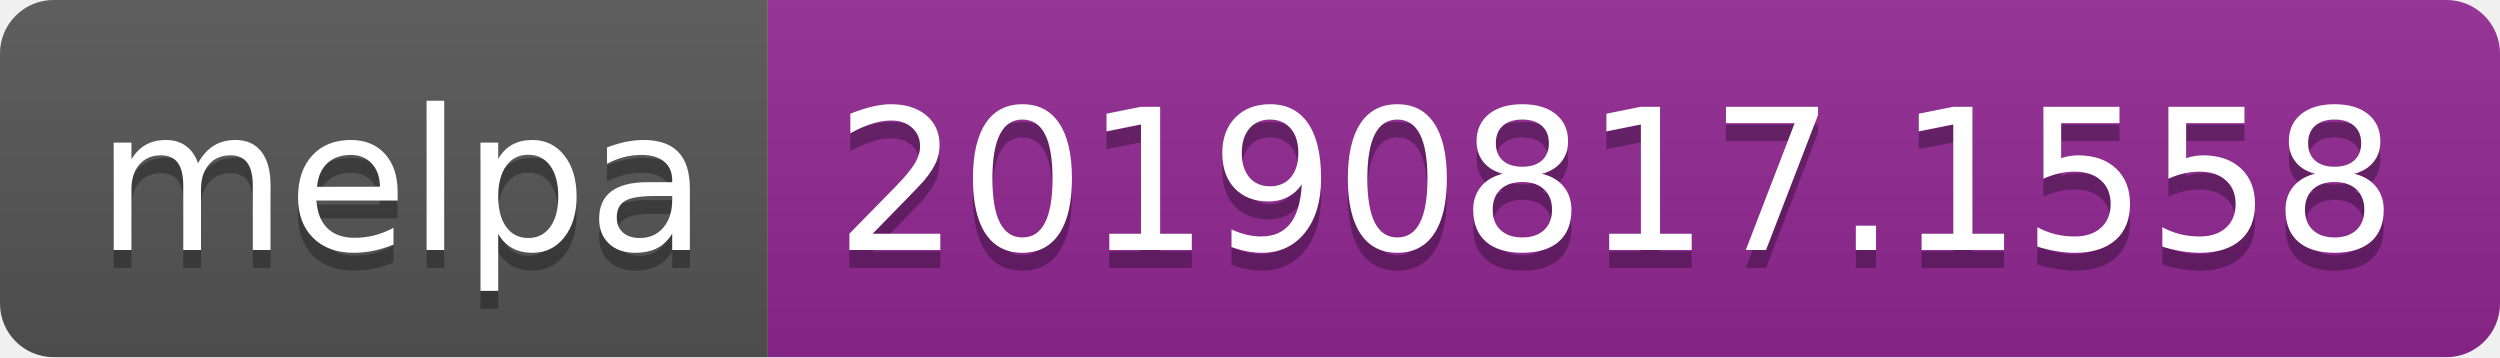
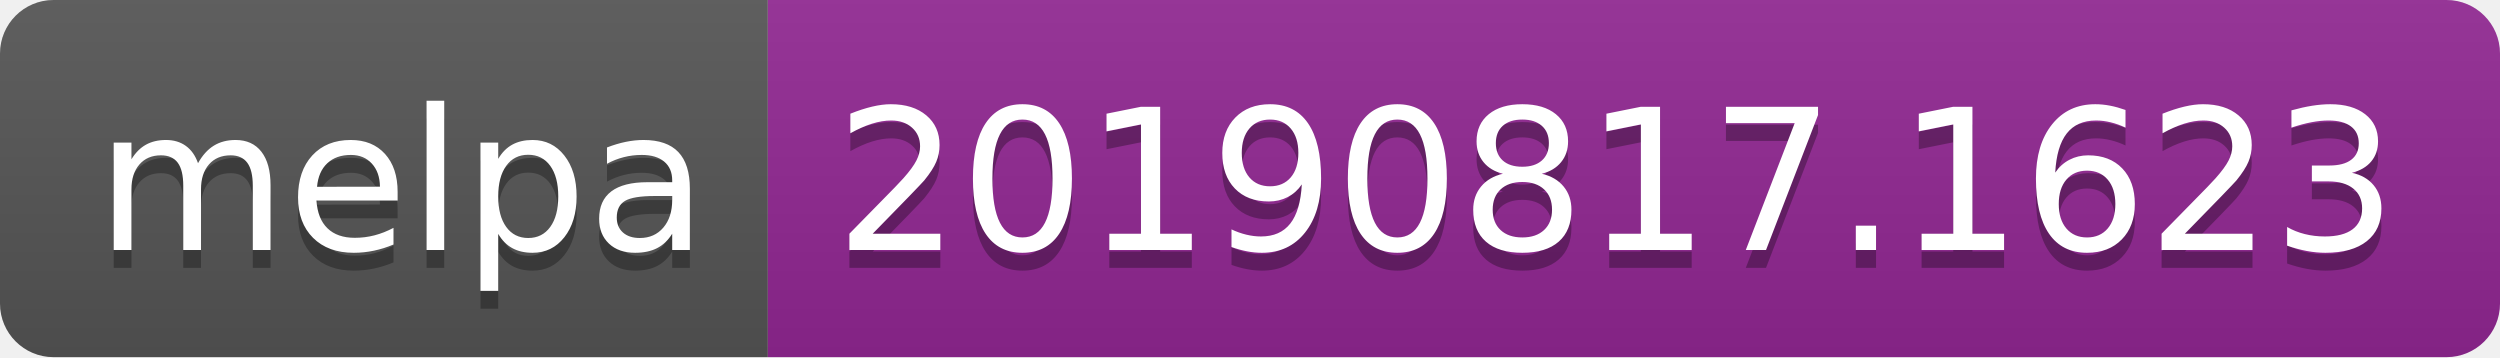
<svg xmlns="http://www.w3.org/2000/svg" width="140" height="20">
  <linearGradient id="b" x2="0" y2="100%">
    <stop offset="0" stop-color="#bbb" stop-opacity=".1" />
    <stop offset="1" stop-opacity=".1" />
  </linearGradient>
  <clipPath id="a">
    <rect width="140" height="20" rx="3" fill="#fff" />
  </clipPath>
  <g clip-path="url(#a)">
    <path fill="#555" d="M0 0h43v20H0z" />
    <path fill="#922793" d="M43 0h97v20H43z" />
    <path fill="url(#b)" d="M0 0h140v20H0z" />
  </g>
  <g fill="#fff" text-anchor="middle" font-family="DejaVu Sans,Verdana,Geneva,sans-serif" font-size="110">
    <text x="225" y="150" fill="#010101" fill-opacity=".3" transform="scale(.1)" textLength="330">melpa</text>
    <text x="225" y="140" transform="scale(.1)" textLength="330">melpa</text>
-     <text x="905" y="150" fill="#010101" fill-opacity=".3" transform="scale(.1)" textLength="870">20190817.1558</text>
-     <text x="905" y="140" transform="scale(.1)" textLength="870">20190817.1558</text>
+     <text x="905" y="150" fill="#010101" fill-opacity=".3" transform="scale(.1)" textLength="870">20190817.1623</text>
+     <text x="905" y="140" transform="scale(.1)" textLength="870">20190817.1623</text>
  </g>
</svg>
